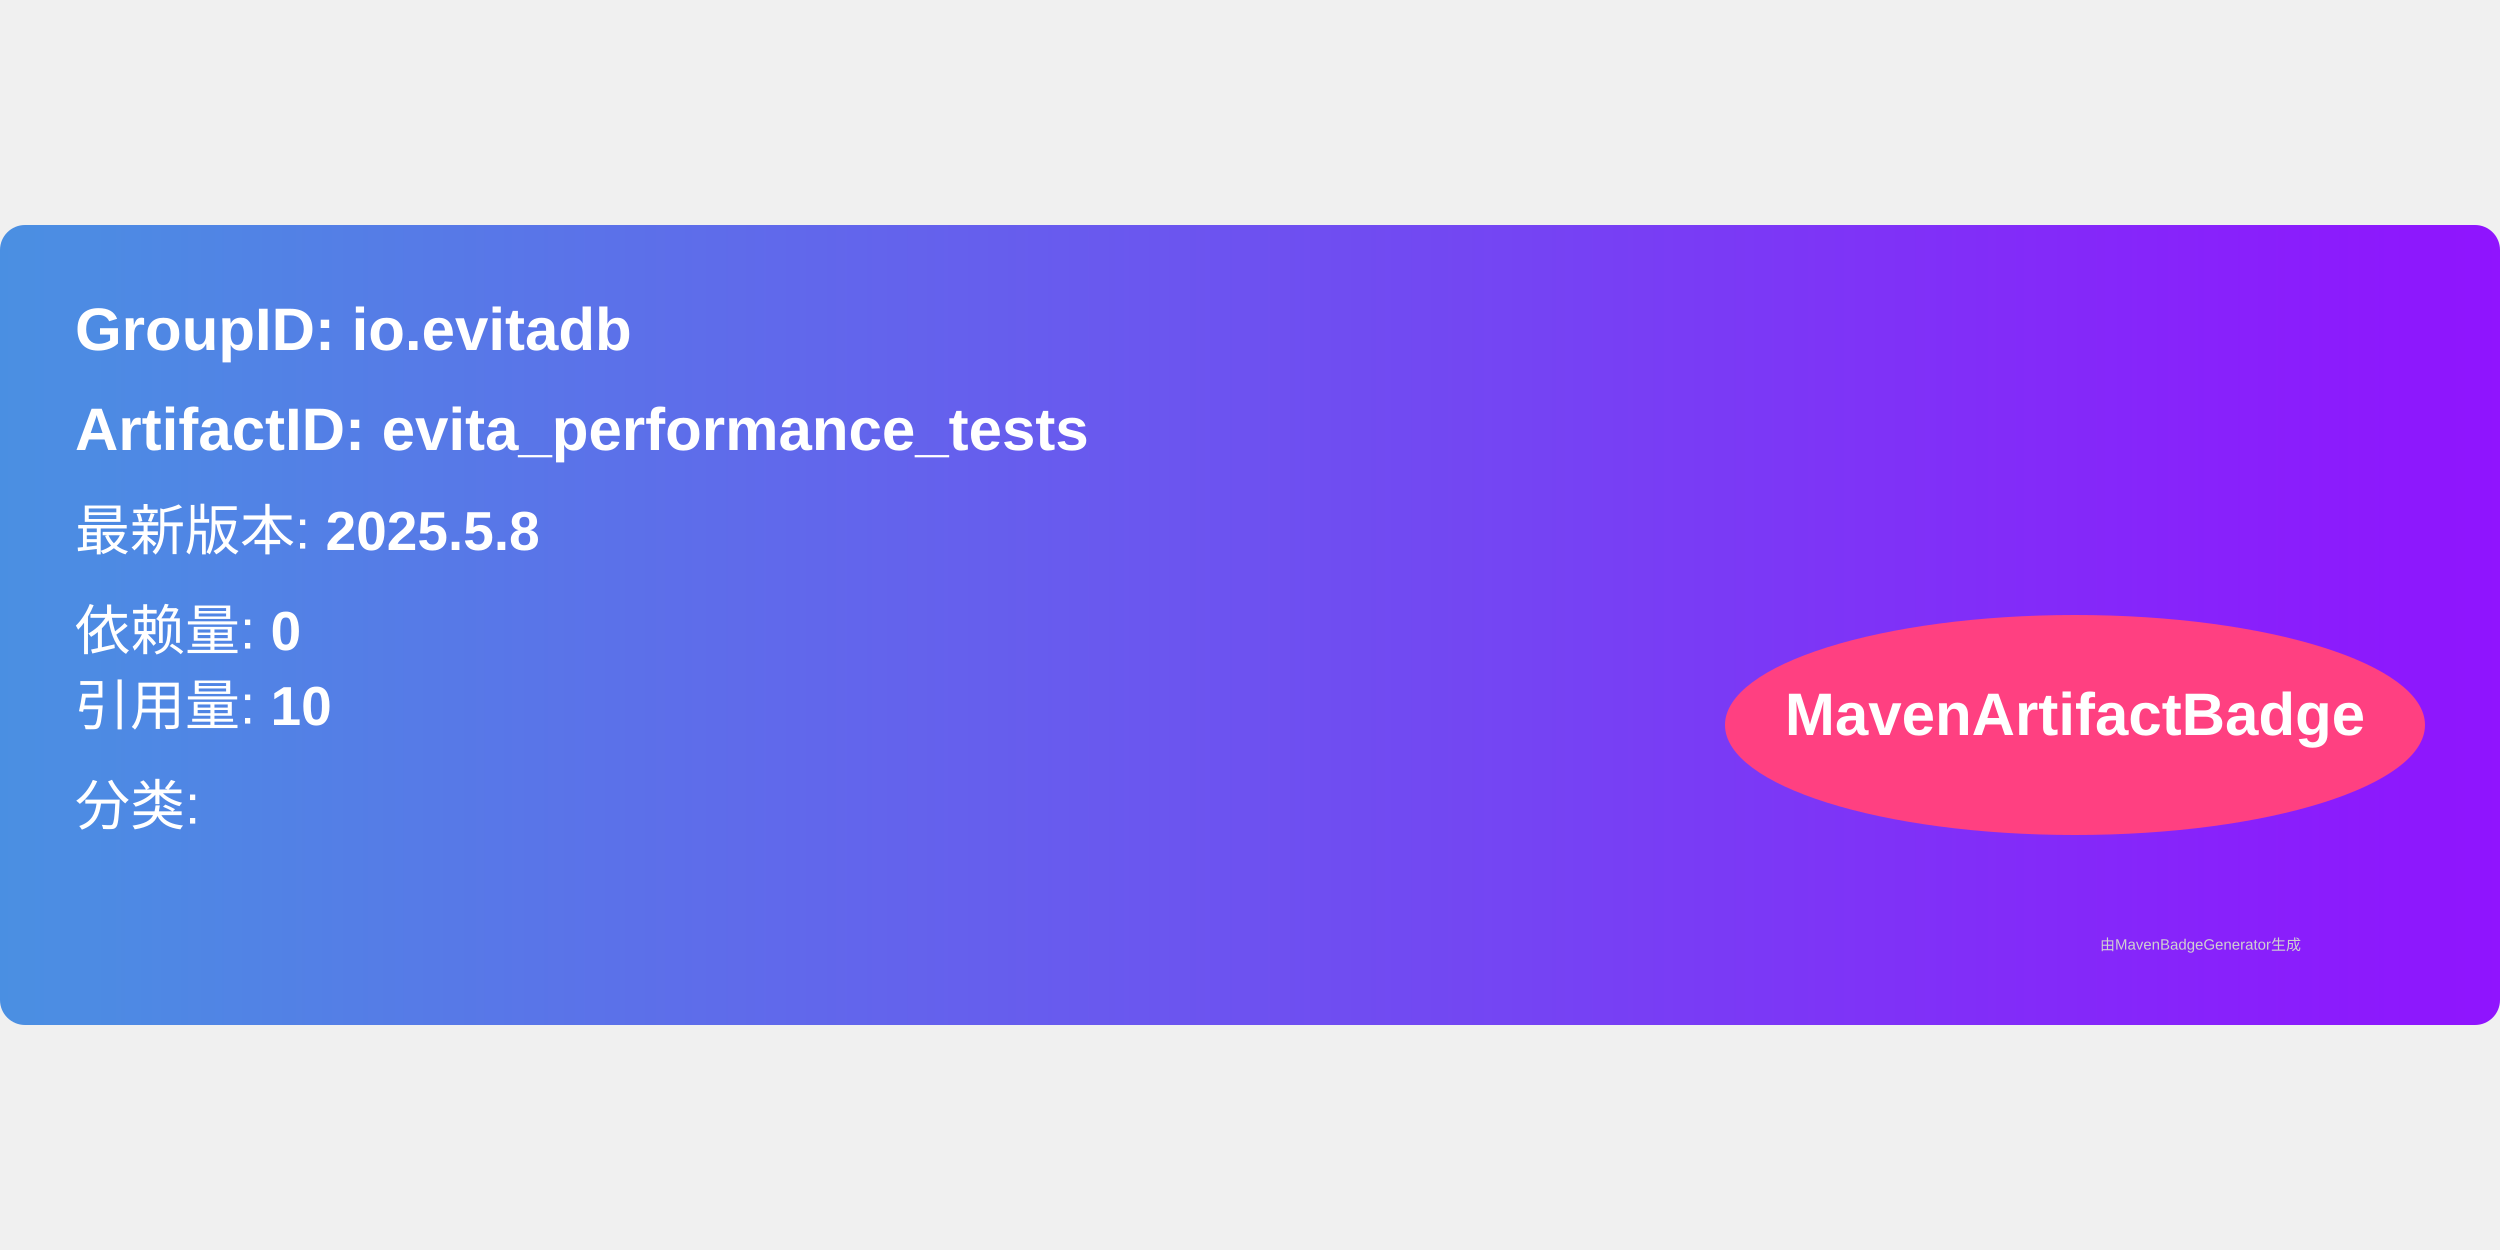
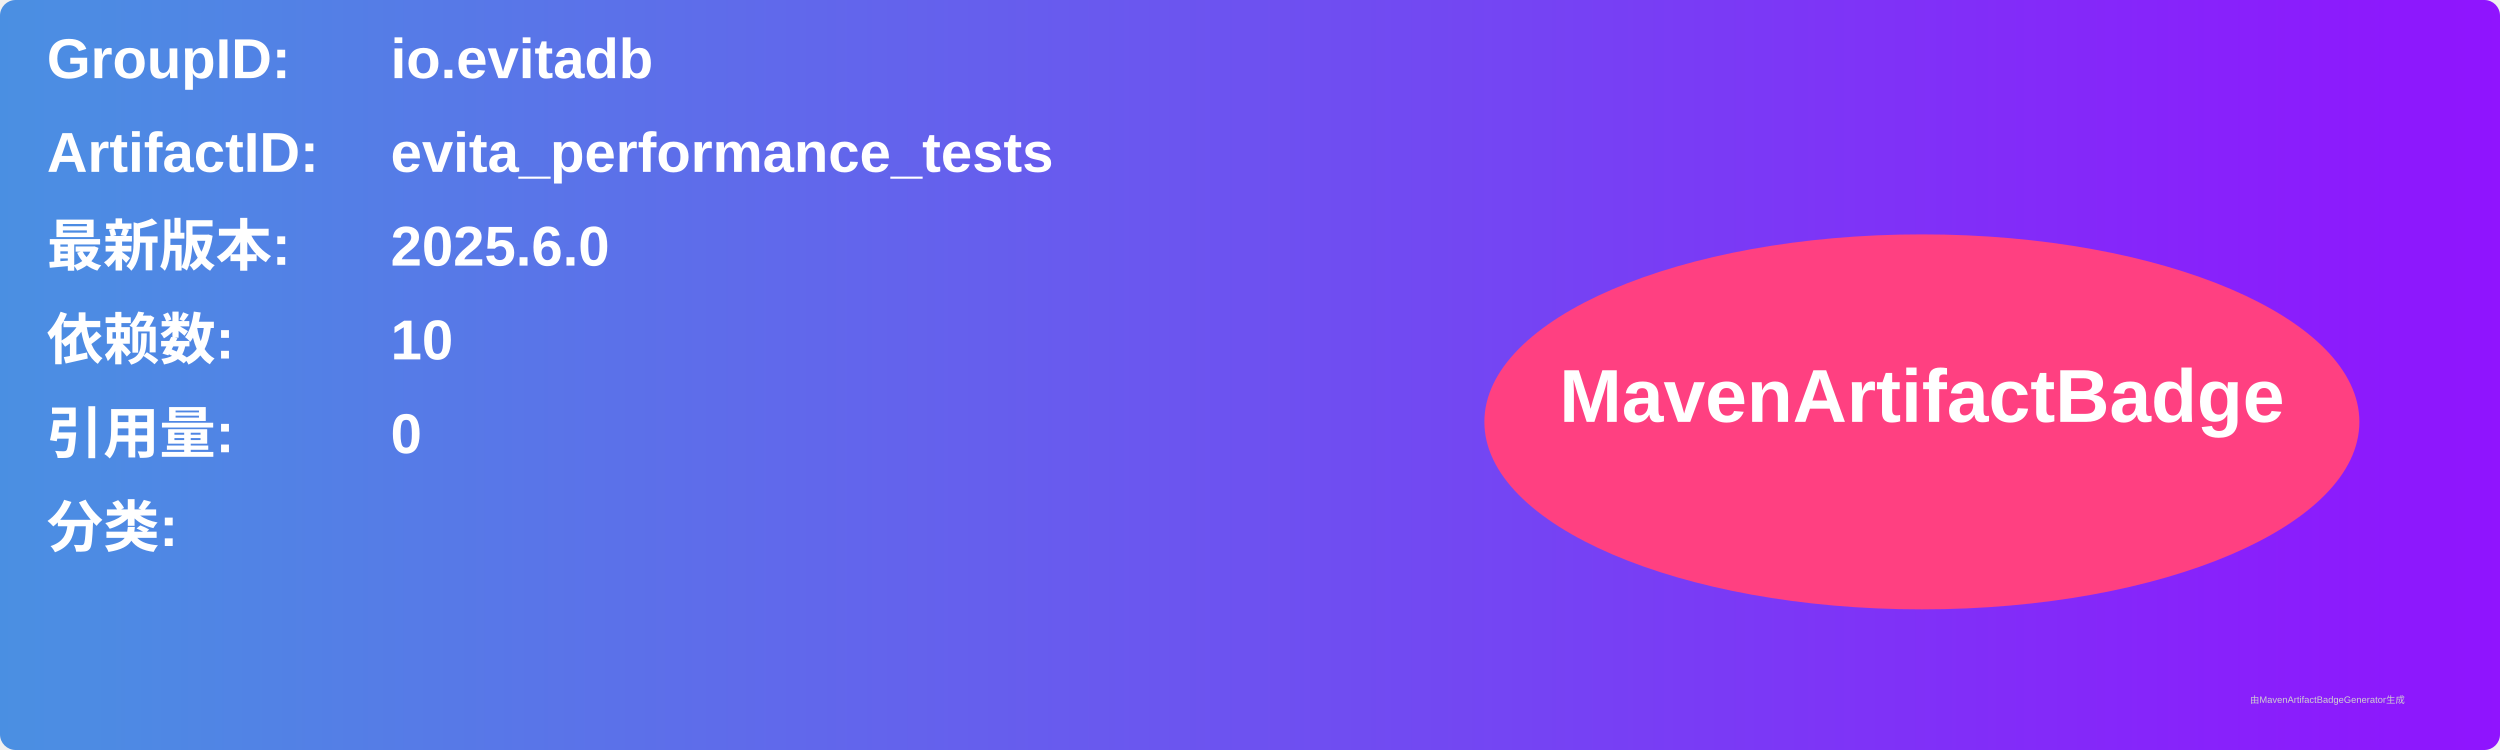
- <svg xmlns="http://www.w3.org/2000/svg" width="300" height="150" viewBox="0 0 500 160">
+ <svg xmlns="http://www.w3.org/2000/svg" width="800" height="240" viewBox="0 0 800 240">
  <linearGradient id="grad" x1="0%" y1="0%" x2="100%" y2="0%">
    <stop offset="0%" stop-color="#4a90e2" />
    <stop offset="100%" stop-color="#9013fe" />
  </linearGradient>
  <rect width="100%" height="100%" rx="5" ry="5" fill="url(#grad)" />
  <g transform="translate(15, 15)">
-     <text x="0" y="10" font-family="Arial" font-size="12" fill="white" font-weight="bold" width="260">
-       GroupID:   io.evitadb
+     <text x="0" y="10" font-family="Arial" font-size="18" fill="white" font-weight="bold" width="260">GroupID:</text>
+     <text x="110" y="10" font-family="Arial" font-size="18" fill="white" font-weight="bold" width="460">io.evitadb</text>
+     <text x="0" y="40" font-family="Arial" font-size="18" fill="white" font-weight="bold" width="260">ArtifactID:</text>
+     <text x="110" y="40" font-family="Arial" font-size="18" fill="white" font-weight="bold" width="460">evita_performance_tests</text>
+     <text x="0" y="70" font-family="Arial" font-size="18" fill="white" font-weight="bold">最新版本:</text>
+     <text x="110" y="70" font-family="Arial" font-size="18" fill="white" font-weight="bold">
+       <tspan font-weight="bold">2025.6.0</tspan>
    </text>
-     <text x="0" y="30" font-family="Arial" font-size="12" fill="white" font-weight="bold" width="260">
-       ArtifactID: evita_performance_tests
+     <text x="0" y="100" font-family="Arial" font-size="18" fill="white" font-weight="bold">依赖数: </text>
+     <text x="110" y="100" font-family="Arial" font-size="18" fill="white">
+       <tspan font-weight="bold">10</tspan>
    </text>
-     <text x="0" y="50" font-family="Arial" font-size="11" fill="white">
-       最新版本: <tspan font-weight="bold">2025.5.8</tspan>
+     <text x="0" y="130" font-family="Arial" font-size="18" fill="white" font-weight="bold">引用量: </text>
+     <text x="110" y="130" font-family="Arial" font-size="18" fill="white">
+       <tspan font-weight="bold">0</tspan>
    </text>
-     <text x="0" y="70" font-family="Arial" font-size="11" fill="white">
-       依赖量: <tspan font-weight="bold">0</tspan>
+     <text x="0" y="160" font-family="Arial" font-size="18" fill="white" font-weight="bold">分类:</text>
+     <text x="10" y="190" font-family="Arial" font-size="10" fill="white">
+       <tspan font-weight="bold" />
    </text>
-     <text x="0" y="85" font-family="Arial" font-size="11" fill="white">
-       引用量: <tspan font-weight="bold">10</tspan>
-     </text>
-     <text x="0" y="105" font-family="Arial" font-size="11" fill="white">
-       分类: <tspan font-weight="bold" />
-     </text>
-     <ellipse cx="400" cy="85" rx="70" ry="22" fill="#ff4081" />
-     <text x="400" y="87" text-anchor="middle" font-family="Arial" font-size="12" fill="white" font-weight="bold">MavenArtifactBadge</text>
+     <ellipse cx="600" cy="120" rx="140" ry="60" fill="#ff4081" />
+     <text x="600" y="120" text-anchor="middle" font-family="Arial" font-size="24" fill="white" font-weight="bold">MavenArtifactBadge</text>
  </g>
-   <text x="420" y="145" font-family="Arial" font-size="3" fill="#d0d0d0">
-     由MavenBadgeGenerator生成
-   </text>
+   <text x="720" y="225" font-family="Arial" font-size="3" fill="#d0d0d0">由MavenArtifactBadgeGenerator生成</text>
</svg>
